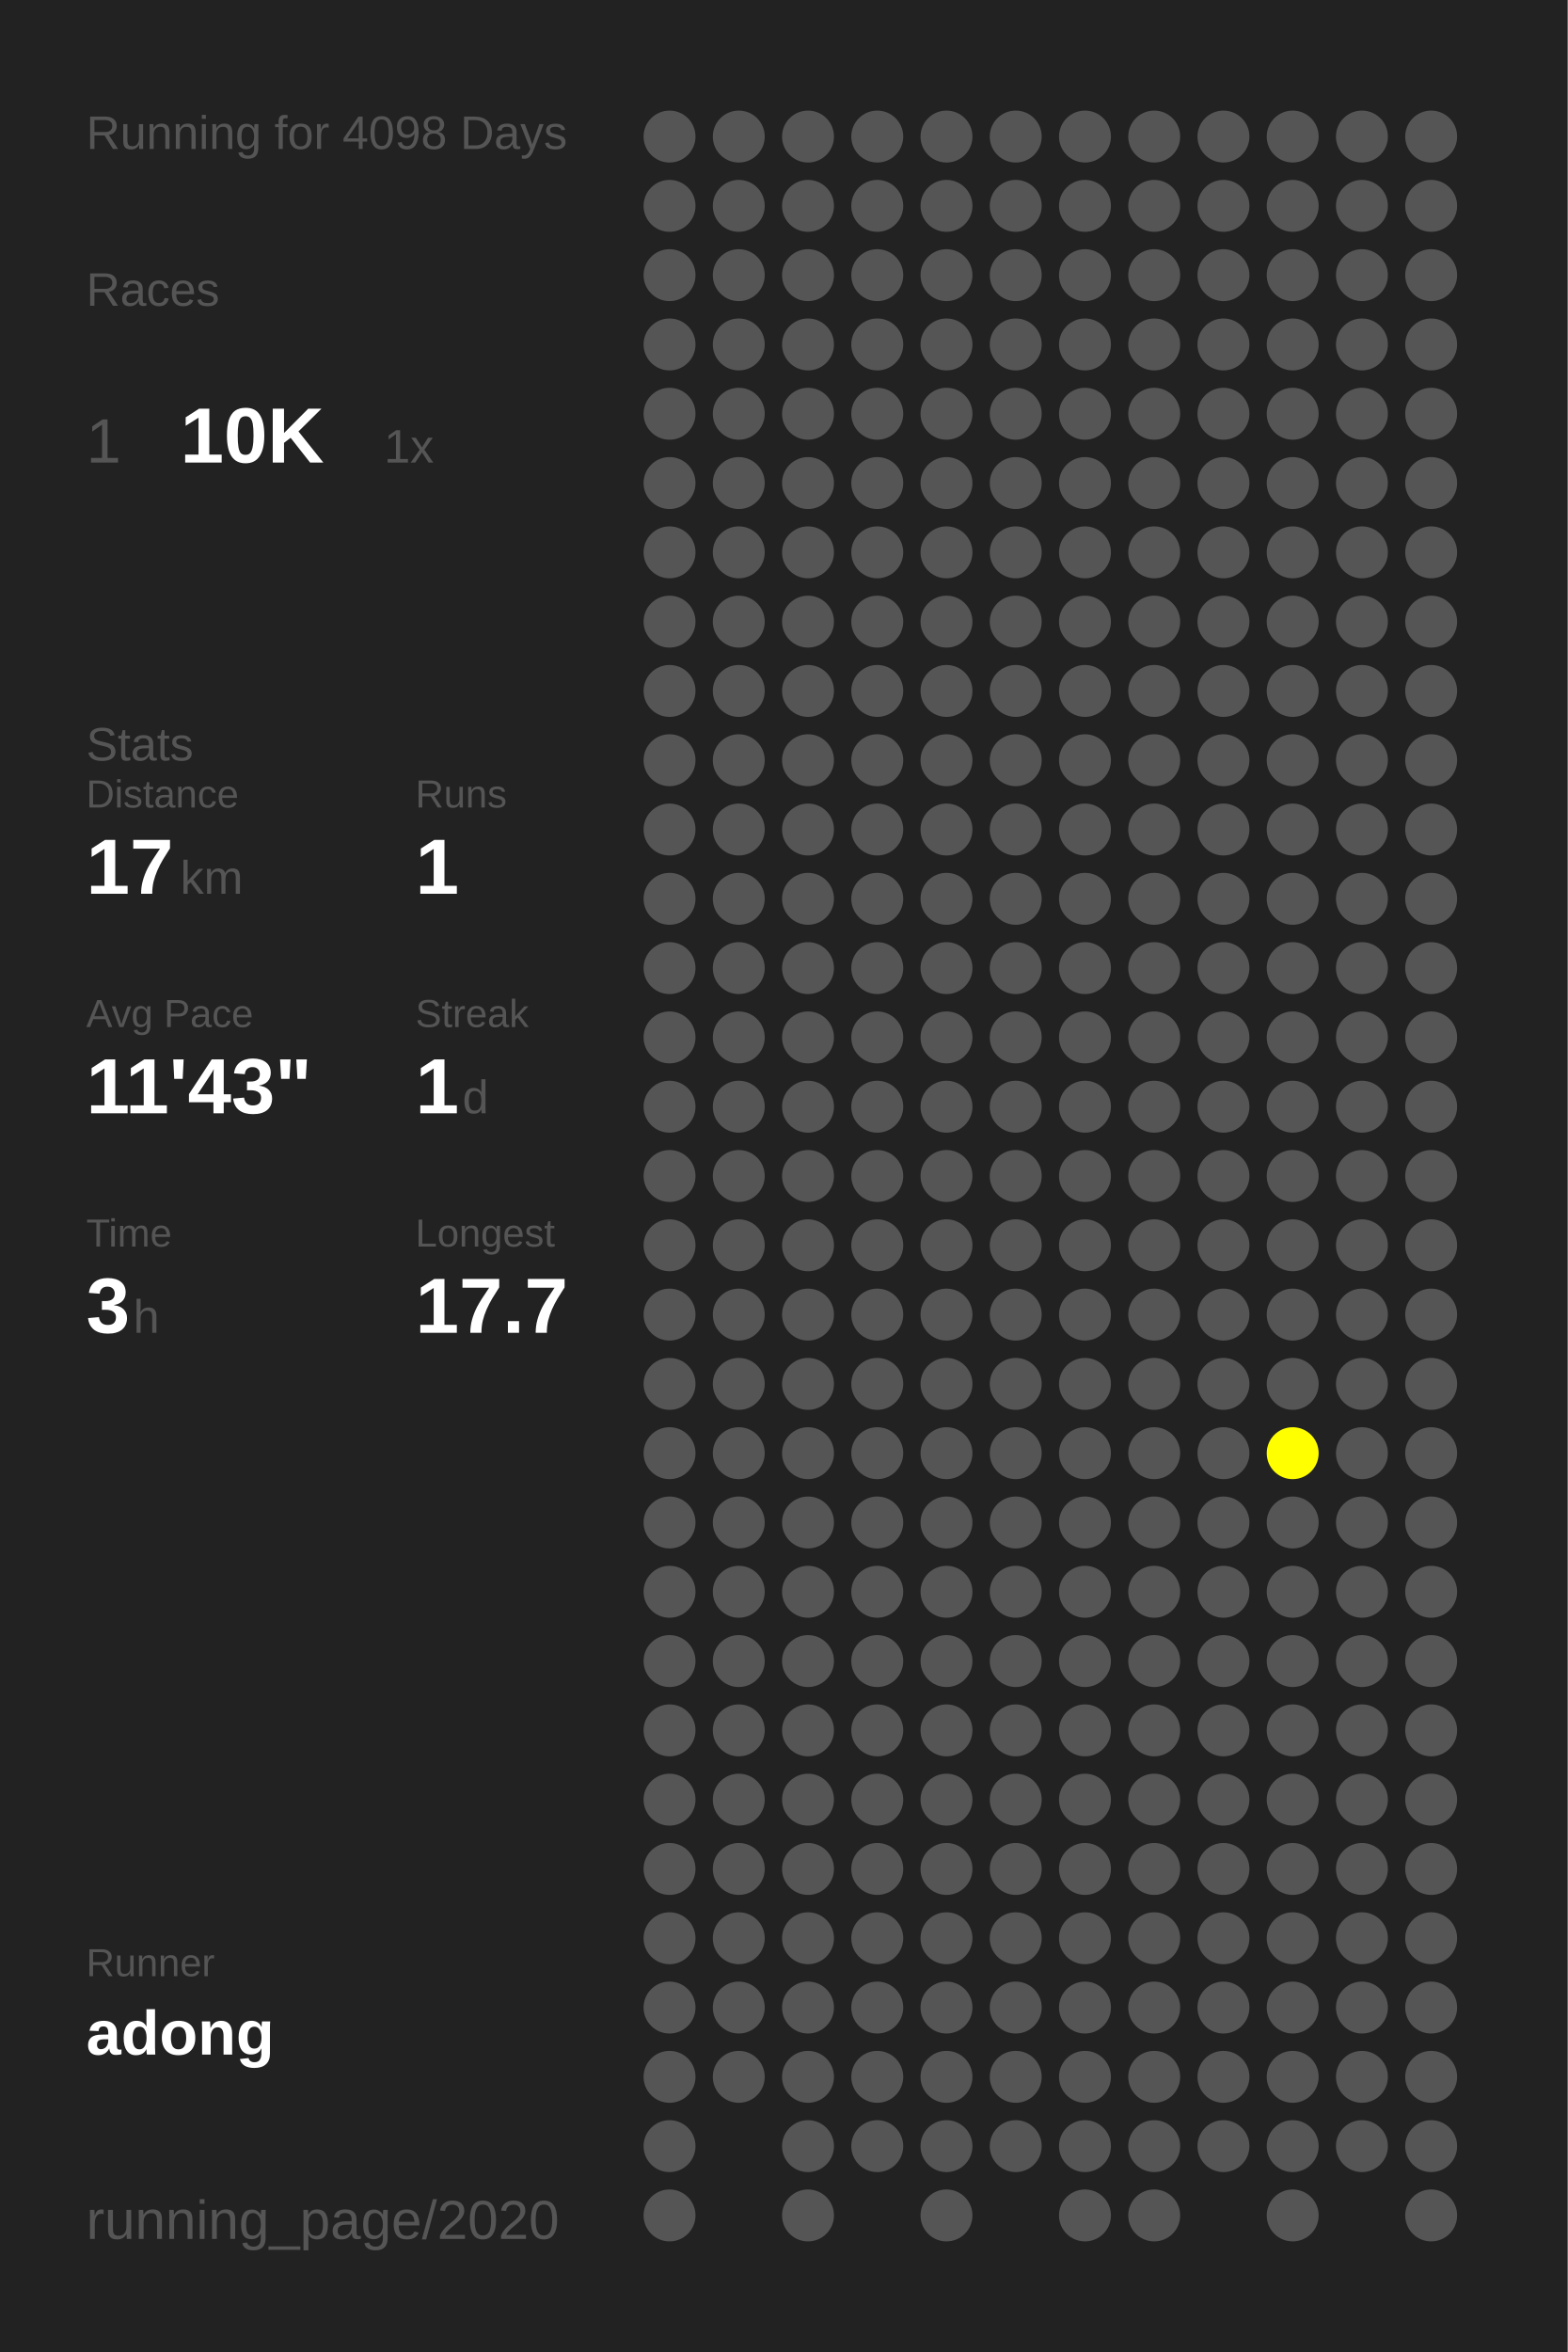
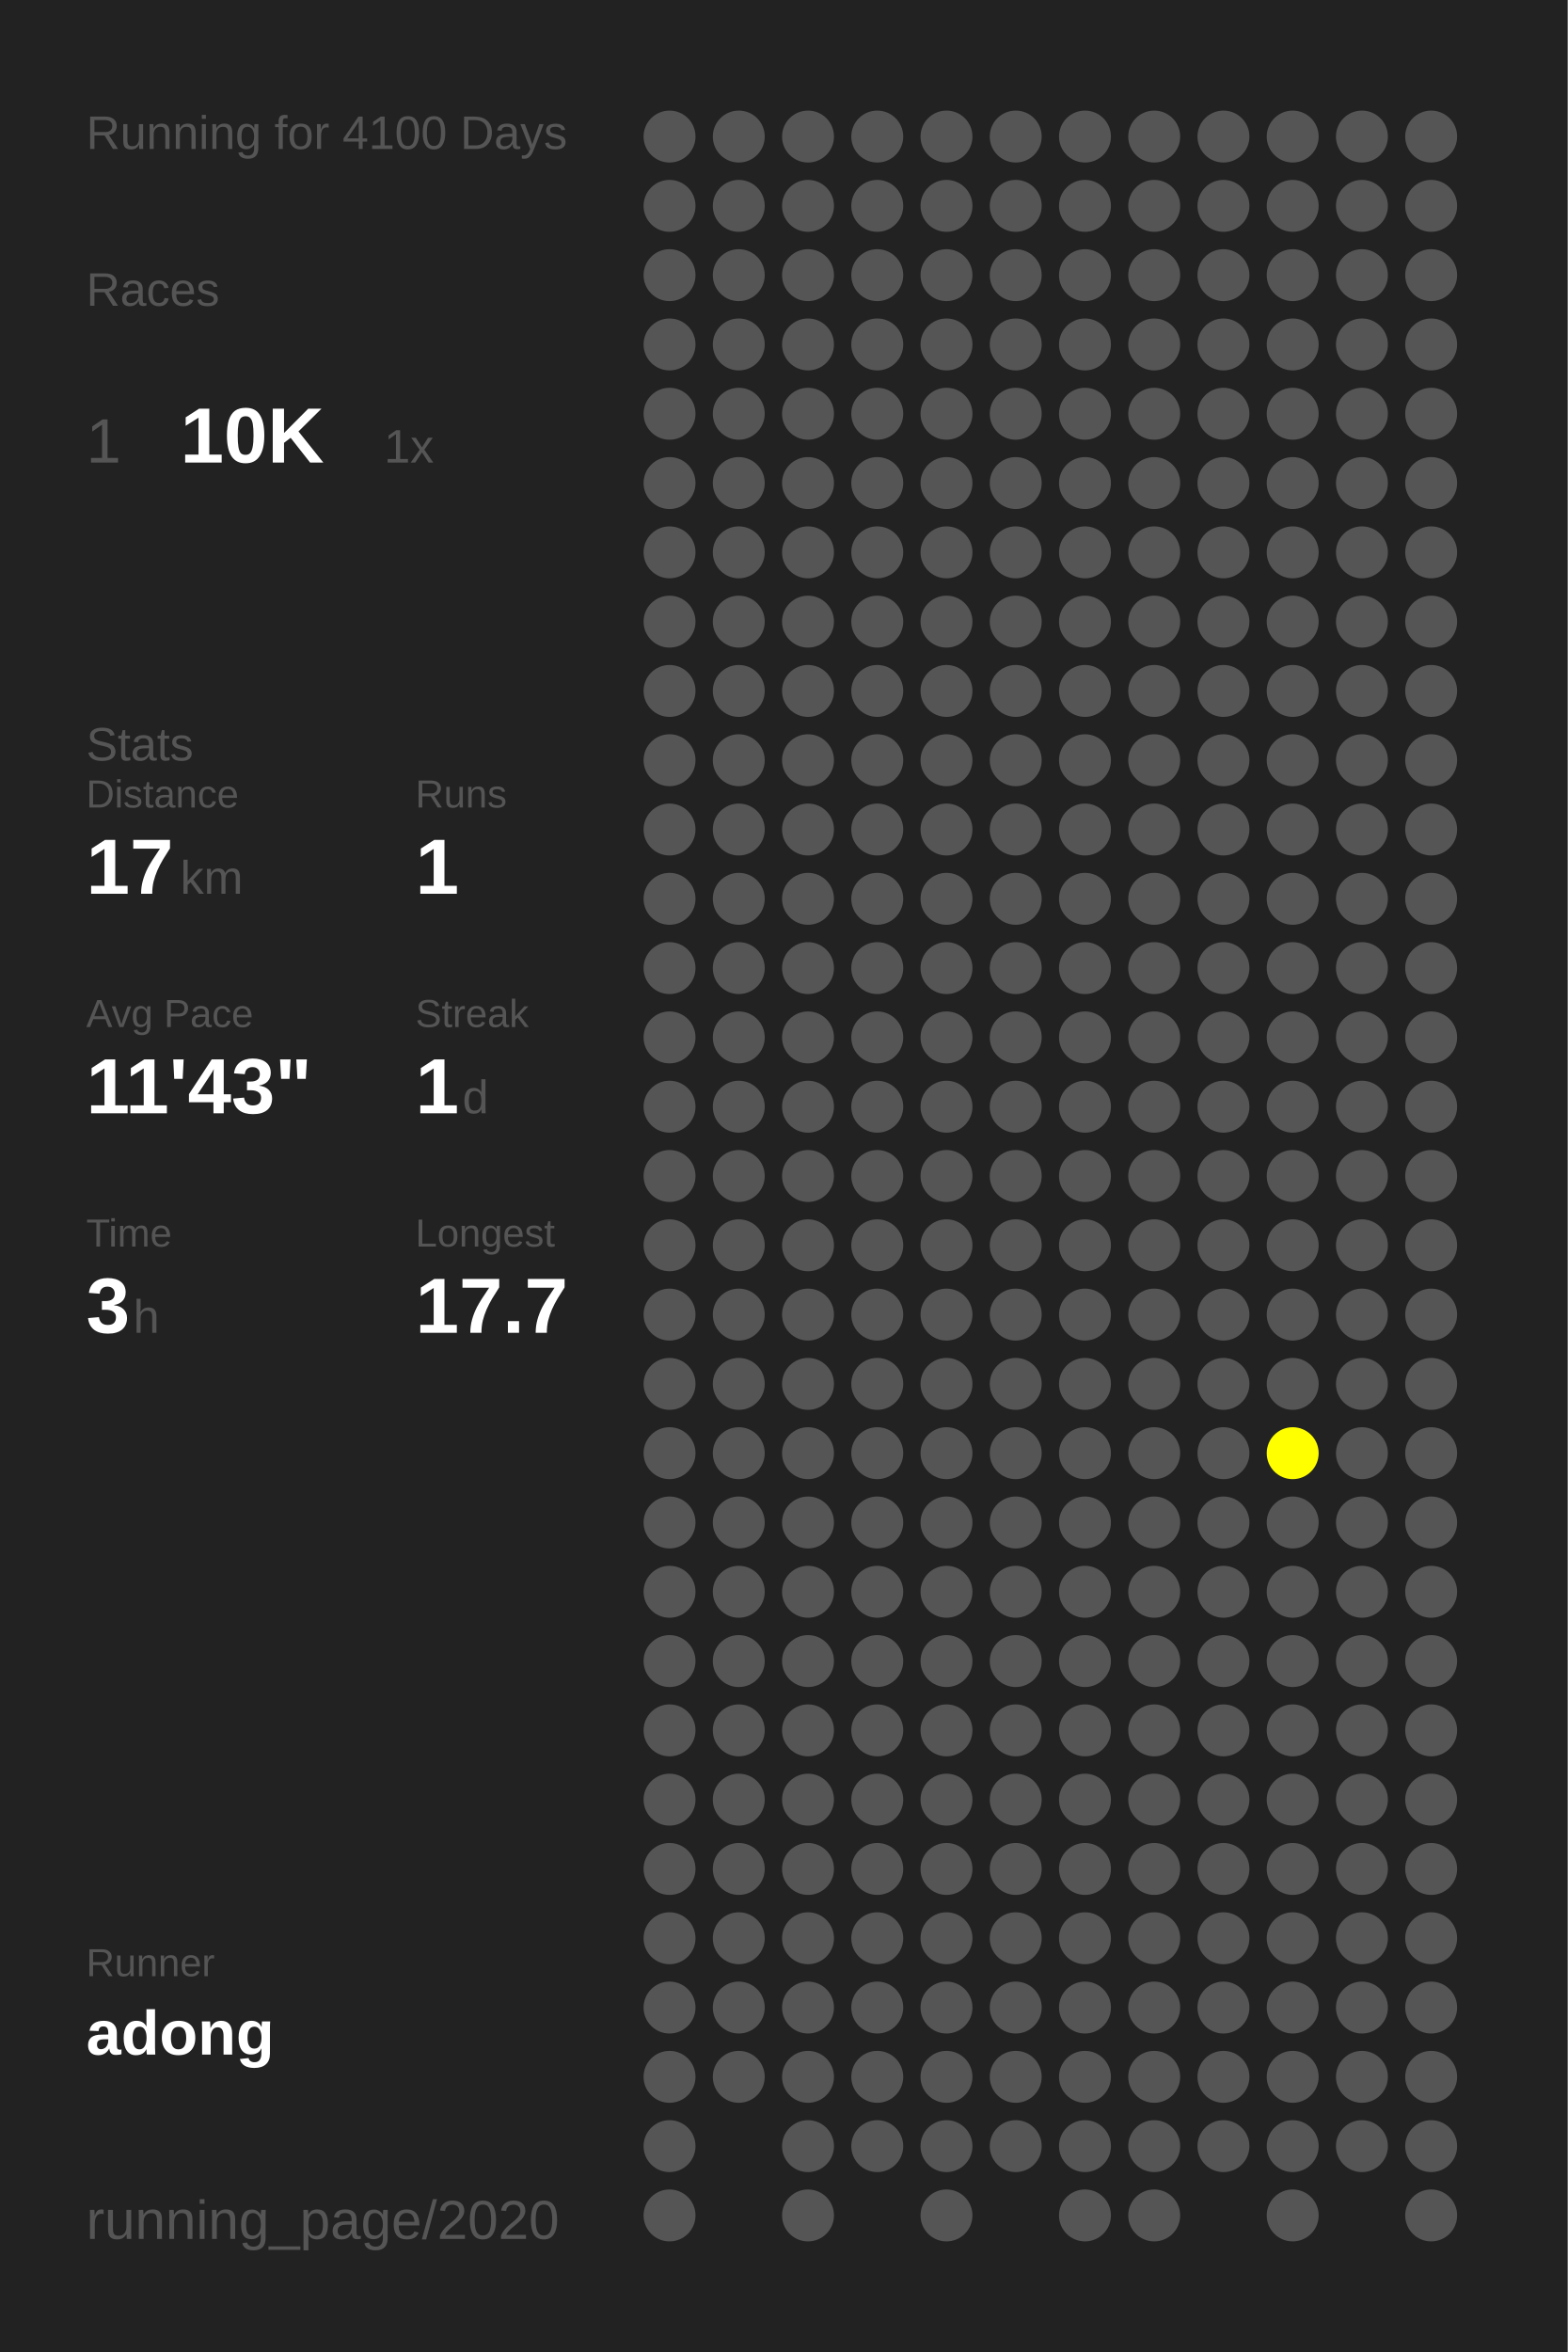
<svg xmlns="http://www.w3.org/2000/svg" baseProfile="full" height="300mm" version="1.1" viewBox="0,0,200,300" width="200mm">
  <defs />
  <rect fill="#222222" height="300" width="200" x="0" y="0" />
-   <text fill="#555555" style="font-size:6px; font-family:Arial;" x="11" y="19">Running for 4098 Days</text>
+   <text fill="#555555" style="font-size:6px; font-family:Arial;" x="11" y="19">Running for 4100 Days</text>
  <text fill="#555555" style="font-size:6px; font-family:Arial;" x="11" y="39">Races</text>
  <text fill="#555555" style="font-size:8px; font-family:Arial;" x="11" y="59">1</text>
  <text fill="#FFFFFF" style="font-size:10px; font-family:Arial; font-weight:bold;" x="23" y="59">10K</text>
  <text fill="#555555" style="font-size:6px; font-family:Arial;" x="49" y="59">1x</text>
  <text fill="#555555" style="font-size:6px; font-family:Arial;" x="11" y="97">Stats</text>
  <text fill="#555555" style="font-size:5px; font-family:Arial;" x="11" y="103">Distance</text>
  <text fill="#FFFFFF" style="font-size:10px; font-family:Arial; font-weight:bold;" x="11" y="114">17</text>
  <text fill="#555555" style="font-size:6px; font-family:Arial;" x="23" y="114">km</text>
  <text fill="#555555" style="font-size:5px; font-family:Arial;" x="53" y="103">Runs</text>
  <text fill="#FFFFFF" style="font-size:10px; font-family:Arial; font-weight:bold;" x="53" y="114">1</text>
  <text fill="#555555" style="font-size:5px; font-family:Arial;" x="11" y="131">Avg Pace</text>
  <text fill="#FFFFFF" style="font-size:10px; font-family:Arial; font-weight:bold;" x="11" y="142">11'43"</text>
  <text fill="#555555" style="font-size:5px; font-family:Arial;" x="53" y="131">Streak</text>
  <text fill="#FFFFFF" style="font-size:10px; font-family:Arial; font-weight:bold;" x="53" y="142">1</text>
  <text fill="#555555" style="font-size:6px; font-family:Arial;" x="59" y="142">d</text>
  <text fill="#555555" style="font-size:5px; font-family:Arial;" x="11" y="159">Time</text>
  <text fill="#FFFFFF" style="font-size:10px; font-family:Arial; font-weight:bold;" x="11" y="170">3</text>
  <text fill="#555555" style="font-size:6px; font-family:Arial;" x="17" y="170">h</text>
  <text fill="#555555" style="font-size:5px; font-family:Arial;" x="53" y="159">Longest</text>
  <text fill="#FFFFFF" style="font-size:10px; font-family:Arial; font-weight:bold;" x="53" y="170">17.7</text>
  <text fill="#555555" style="font-size:5px; font-family:Arial;" x="11" y="252.065">Runner</text>
  <text fill="#FFFFFF" style="font-size:8px; font-family:Arial; font-weight:bold;" x="11" y="262.065">adong</text>
  <text fill="#555555" style="font-size:7px; font-family:Arial;" x="11" y="285.581">running_page/2020</text>
  <circle cx="85.417" cy="17.419" fill="#555555" r="3.312" />
  <circle cx="85.417" cy="26.258" fill="#555555" r="3.312" />
  <circle cx="85.417" cy="35.097" fill="#555555" r="3.312" />
  <circle cx="85.417" cy="43.935" fill="#555555" r="3.312" />
  <circle cx="85.417" cy="52.774" fill="#555555" r="3.312" />
  <circle cx="85.417" cy="61.613" fill="#555555" r="3.312" />
  <circle cx="85.417" cy="70.452" fill="#555555" r="3.312" />
  <circle cx="85.417" cy="79.29" fill="#555555" r="3.312" />
  <circle cx="85.417" cy="88.129" fill="#555555" r="3.312" />
  <circle cx="85.417" cy="96.968" fill="#555555" r="3.312" />
  <circle cx="85.417" cy="105.806" fill="#555555" r="3.312" />
  <circle cx="85.417" cy="114.645" fill="#555555" r="3.312" />
  <circle cx="85.417" cy="123.484" fill="#555555" r="3.312" />
  <circle cx="85.417" cy="132.323" fill="#555555" r="3.312" />
  <circle cx="85.417" cy="141.161" fill="#555555" r="3.312" />
  <circle cx="85.417" cy="150" fill="#555555" r="3.312" />
  <circle cx="85.417" cy="158.839" fill="#555555" r="3.312" />
  <circle cx="85.417" cy="167.677" fill="#555555" r="3.312" />
  <circle cx="85.417" cy="176.516" fill="#555555" r="3.312" />
  <circle cx="85.417" cy="185.355" fill="#555555" r="3.312" />
  <circle cx="85.417" cy="194.194" fill="#555555" r="3.312" />
  <circle cx="85.417" cy="203.032" fill="#555555" r="3.312" />
  <circle cx="85.417" cy="211.871" fill="#555555" r="3.312" />
  <circle cx="85.417" cy="220.71" fill="#555555" r="3.312" />
  <circle cx="85.417" cy="229.548" fill="#555555" r="3.312" />
  <circle cx="85.417" cy="238.387" fill="#555555" r="3.312" />
  <circle cx="85.417" cy="247.226" fill="#555555" r="3.312" />
  <circle cx="85.417" cy="256.065" fill="#555555" r="3.312" />
  <circle cx="85.417" cy="264.903" fill="#555555" r="3.312" />
  <circle cx="85.417" cy="273.742" fill="#555555" r="3.312" />
  <circle cx="85.417" cy="282.581" fill="#555555" r="3.312" />
  <circle cx="94.25" cy="17.419" fill="#555555" r="3.312" />
  <circle cx="94.25" cy="26.258" fill="#555555" r="3.312" />
  <circle cx="94.25" cy="35.097" fill="#555555" r="3.312" />
  <circle cx="94.25" cy="43.935" fill="#555555" r="3.312" />
  <circle cx="94.25" cy="52.774" fill="#555555" r="3.312" />
  <circle cx="94.25" cy="61.613" fill="#555555" r="3.312" />
  <circle cx="94.25" cy="70.452" fill="#555555" r="3.312" />
  <circle cx="94.25" cy="79.29" fill="#555555" r="3.312" />
  <circle cx="94.25" cy="88.129" fill="#555555" r="3.312" />
  <circle cx="94.25" cy="96.968" fill="#555555" r="3.312" />
  <circle cx="94.25" cy="105.806" fill="#555555" r="3.312" />
  <circle cx="94.25" cy="114.645" fill="#555555" r="3.312" />
  <circle cx="94.25" cy="123.484" fill="#555555" r="3.312" />
  <circle cx="94.25" cy="132.323" fill="#555555" r="3.312" />
  <circle cx="94.25" cy="141.161" fill="#555555" r="3.312" />
  <circle cx="94.25" cy="150" fill="#555555" r="3.312" />
  <circle cx="94.25" cy="158.839" fill="#555555" r="3.312" />
  <circle cx="94.25" cy="167.677" fill="#555555" r="3.312" />
  <circle cx="94.25" cy="176.516" fill="#555555" r="3.312" />
  <circle cx="94.25" cy="185.355" fill="#555555" r="3.312" />
  <circle cx="94.25" cy="194.194" fill="#555555" r="3.312" />
  <circle cx="94.25" cy="203.032" fill="#555555" r="3.312" />
  <circle cx="94.25" cy="211.871" fill="#555555" r="3.312" />
  <circle cx="94.25" cy="220.71" fill="#555555" r="3.312" />
  <circle cx="94.25" cy="229.548" fill="#555555" r="3.312" />
  <circle cx="94.25" cy="238.387" fill="#555555" r="3.312" />
  <circle cx="94.25" cy="247.226" fill="#555555" r="3.312" />
  <circle cx="94.25" cy="256.065" fill="#555555" r="3.312" />
  <circle cx="94.25" cy="264.903" fill="#555555" r="3.312" />
  <circle cx="103.083" cy="17.419" fill="#555555" r="3.312" />
  <circle cx="103.083" cy="26.258" fill="#555555" r="3.312" />
  <circle cx="103.083" cy="35.097" fill="#555555" r="3.312" />
  <circle cx="103.083" cy="43.935" fill="#555555" r="3.312" />
  <circle cx="103.083" cy="52.774" fill="#555555" r="3.312" />
  <circle cx="103.083" cy="61.613" fill="#555555" r="3.312" />
  <circle cx="103.083" cy="70.452" fill="#555555" r="3.312" />
  <circle cx="103.083" cy="79.29" fill="#555555" r="3.312" />
  <circle cx="103.083" cy="88.129" fill="#555555" r="3.312" />
  <circle cx="103.083" cy="96.968" fill="#555555" r="3.312" />
  <circle cx="103.083" cy="105.806" fill="#555555" r="3.312" />
  <circle cx="103.083" cy="114.645" fill="#555555" r="3.312" />
  <circle cx="103.083" cy="123.484" fill="#555555" r="3.312" />
  <circle cx="103.083" cy="132.323" fill="#555555" r="3.312" />
  <circle cx="103.083" cy="141.161" fill="#555555" r="3.312" />
  <circle cx="103.083" cy="150" fill="#555555" r="3.312" />
  <circle cx="103.083" cy="158.839" fill="#555555" r="3.312" />
  <circle cx="103.083" cy="167.677" fill="#555555" r="3.312" />
  <circle cx="103.083" cy="176.516" fill="#555555" r="3.312" />
  <circle cx="103.083" cy="185.355" fill="#555555" r="3.312" />
  <circle cx="103.083" cy="194.194" fill="#555555" r="3.312" />
  <circle cx="103.083" cy="203.032" fill="#555555" r="3.312" />
  <circle cx="103.083" cy="211.871" fill="#555555" r="3.312" />
  <circle cx="103.083" cy="220.71" fill="#555555" r="3.312" />
  <circle cx="103.083" cy="229.548" fill="#555555" r="3.312" />
  <circle cx="103.083" cy="238.387" fill="#555555" r="3.312" />
  <circle cx="103.083" cy="247.226" fill="#555555" r="3.312" />
  <circle cx="103.083" cy="256.065" fill="#555555" r="3.312" />
  <circle cx="103.083" cy="264.903" fill="#555555" r="3.312" />
  <circle cx="103.083" cy="273.742" fill="#555555" r="3.312" />
  <circle cx="103.083" cy="282.581" fill="#555555" r="3.312" />
  <circle cx="111.917" cy="17.419" fill="#555555" r="3.312" />
  <circle cx="111.917" cy="26.258" fill="#555555" r="3.312" />
  <circle cx="111.917" cy="35.097" fill="#555555" r="3.312" />
  <circle cx="111.917" cy="43.935" fill="#555555" r="3.312" />
  <circle cx="111.917" cy="52.774" fill="#555555" r="3.312" />
  <circle cx="111.917" cy="61.613" fill="#555555" r="3.312" />
  <circle cx="111.917" cy="70.452" fill="#555555" r="3.312" />
  <circle cx="111.917" cy="79.29" fill="#555555" r="3.312" />
  <circle cx="111.917" cy="88.129" fill="#555555" r="3.312" />
  <circle cx="111.917" cy="96.968" fill="#555555" r="3.312" />
  <circle cx="111.917" cy="105.806" fill="#555555" r="3.312" />
  <circle cx="111.917" cy="114.645" fill="#555555" r="3.312" />
  <circle cx="111.917" cy="123.484" fill="#555555" r="3.312" />
  <circle cx="111.917" cy="132.323" fill="#555555" r="3.312" />
  <circle cx="111.917" cy="141.161" fill="#555555" r="3.312" />
  <circle cx="111.917" cy="150" fill="#555555" r="3.312" />
  <circle cx="111.917" cy="158.839" fill="#555555" r="3.312" />
  <circle cx="111.917" cy="167.677" fill="#555555" r="3.312" />
  <circle cx="111.917" cy="176.516" fill="#555555" r="3.312" />
  <circle cx="111.917" cy="185.355" fill="#555555" r="3.312" />
  <circle cx="111.917" cy="194.194" fill="#555555" r="3.312" />
  <circle cx="111.917" cy="203.032" fill="#555555" r="3.312" />
  <circle cx="111.917" cy="211.871" fill="#555555" r="3.312" />
  <circle cx="111.917" cy="220.71" fill="#555555" r="3.312" />
  <circle cx="111.917" cy="229.548" fill="#555555" r="3.312" />
  <circle cx="111.917" cy="238.387" fill="#555555" r="3.312" />
  <circle cx="111.917" cy="247.226" fill="#555555" r="3.312" />
  <circle cx="111.917" cy="256.065" fill="#555555" r="3.312" />
  <circle cx="111.917" cy="264.903" fill="#555555" r="3.312" />
  <circle cx="111.917" cy="273.742" fill="#555555" r="3.312" />
  <circle cx="120.75" cy="17.419" fill="#555555" r="3.312" />
  <circle cx="120.75" cy="26.258" fill="#555555" r="3.312" />
  <circle cx="120.75" cy="35.097" fill="#555555" r="3.312" />
  <circle cx="120.75" cy="43.935" fill="#555555" r="3.312" />
  <circle cx="120.75" cy="52.774" fill="#555555" r="3.312" />
  <circle cx="120.75" cy="61.613" fill="#555555" r="3.312" />
  <circle cx="120.75" cy="70.452" fill="#555555" r="3.312" />
  <circle cx="120.75" cy="79.29" fill="#555555" r="3.312" />
  <circle cx="120.75" cy="88.129" fill="#555555" r="3.312" />
  <circle cx="120.75" cy="96.968" fill="#555555" r="3.312" />
  <circle cx="120.75" cy="105.806" fill="#555555" r="3.312" />
  <circle cx="120.75" cy="114.645" fill="#555555" r="3.312" />
  <circle cx="120.75" cy="123.484" fill="#555555" r="3.312" />
  <circle cx="120.75" cy="132.323" fill="#555555" r="3.312" />
  <circle cx="120.75" cy="141.161" fill="#555555" r="3.312" />
  <circle cx="120.75" cy="150" fill="#555555" r="3.312" />
  <circle cx="120.75" cy="158.839" fill="#555555" r="3.312" />
  <circle cx="120.75" cy="167.677" fill="#555555" r="3.312" />
  <circle cx="120.75" cy="176.516" fill="#555555" r="3.312" />
  <circle cx="120.75" cy="185.355" fill="#555555" r="3.312" />
  <circle cx="120.75" cy="194.194" fill="#555555" r="3.312" />
  <circle cx="120.75" cy="203.032" fill="#555555" r="3.312" />
  <circle cx="120.75" cy="211.871" fill="#555555" r="3.312" />
  <circle cx="120.75" cy="220.71" fill="#555555" r="3.312" />
  <circle cx="120.75" cy="229.548" fill="#555555" r="3.312" />
  <circle cx="120.75" cy="238.387" fill="#555555" r="3.312" />
  <circle cx="120.75" cy="247.226" fill="#555555" r="3.312" />
  <circle cx="120.75" cy="256.065" fill="#555555" r="3.312" />
  <circle cx="120.75" cy="264.903" fill="#555555" r="3.312" />
  <circle cx="120.75" cy="273.742" fill="#555555" r="3.312" />
  <circle cx="120.75" cy="282.581" fill="#555555" r="3.312" />
  <circle cx="129.583" cy="17.419" fill="#555555" r="3.312" />
  <circle cx="129.583" cy="26.258" fill="#555555" r="3.312" />
  <circle cx="129.583" cy="35.097" fill="#555555" r="3.312" />
  <circle cx="129.583" cy="43.935" fill="#555555" r="3.312" />
  <circle cx="129.583" cy="52.774" fill="#555555" r="3.312" />
  <circle cx="129.583" cy="61.613" fill="#555555" r="3.312" />
  <circle cx="129.583" cy="70.452" fill="#555555" r="3.312" />
  <circle cx="129.583" cy="79.29" fill="#555555" r="3.312" />
  <circle cx="129.583" cy="88.129" fill="#555555" r="3.312" />
  <circle cx="129.583" cy="96.968" fill="#555555" r="3.312" />
  <circle cx="129.583" cy="105.806" fill="#555555" r="3.312" />
  <circle cx="129.583" cy="114.645" fill="#555555" r="3.312" />
  <circle cx="129.583" cy="123.484" fill="#555555" r="3.312" />
  <circle cx="129.583" cy="132.323" fill="#555555" r="3.312" />
  <circle cx="129.583" cy="141.161" fill="#555555" r="3.312" />
  <circle cx="129.583" cy="150" fill="#555555" r="3.312" />
  <circle cx="129.583" cy="158.839" fill="#555555" r="3.312" />
  <circle cx="129.583" cy="167.677" fill="#555555" r="3.312" />
  <circle cx="129.583" cy="176.516" fill="#555555" r="3.312" />
  <circle cx="129.583" cy="185.355" fill="#555555" r="3.312" />
  <circle cx="129.583" cy="194.194" fill="#555555" r="3.312" />
  <circle cx="129.583" cy="203.032" fill="#555555" r="3.312" />
  <circle cx="129.583" cy="211.871" fill="#555555" r="3.312" />
  <circle cx="129.583" cy="220.71" fill="#555555" r="3.312" />
  <circle cx="129.583" cy="229.548" fill="#555555" r="3.312" />
  <circle cx="129.583" cy="238.387" fill="#555555" r="3.312" />
  <circle cx="129.583" cy="247.226" fill="#555555" r="3.312" />
  <circle cx="129.583" cy="256.065" fill="#555555" r="3.312" />
  <circle cx="129.583" cy="264.903" fill="#555555" r="3.312" />
  <circle cx="129.583" cy="273.742" fill="#555555" r="3.312" />
  <circle cx="138.417" cy="17.419" fill="#555555" r="3.312" />
  <circle cx="138.417" cy="26.258" fill="#555555" r="3.312" />
  <circle cx="138.417" cy="35.097" fill="#555555" r="3.312" />
  <circle cx="138.417" cy="43.935" fill="#555555" r="3.312" />
  <circle cx="138.417" cy="52.774" fill="#555555" r="3.312" />
  <circle cx="138.417" cy="61.613" fill="#555555" r="3.312" />
  <circle cx="138.417" cy="70.452" fill="#555555" r="3.312" />
  <circle cx="138.417" cy="79.29" fill="#555555" r="3.312" />
  <circle cx="138.417" cy="88.129" fill="#555555" r="3.312" />
  <circle cx="138.417" cy="96.968" fill="#555555" r="3.312" />
  <circle cx="138.417" cy="105.806" fill="#555555" r="3.312" />
  <circle cx="138.417" cy="114.645" fill="#555555" r="3.312" />
  <circle cx="138.417" cy="123.484" fill="#555555" r="3.312" />
  <circle cx="138.417" cy="132.323" fill="#555555" r="3.312" />
  <circle cx="138.417" cy="141.161" fill="#555555" r="3.312" />
  <circle cx="138.417" cy="150" fill="#555555" r="3.312" />
  <circle cx="138.417" cy="158.839" fill="#555555" r="3.312" />
  <circle cx="138.417" cy="167.677" fill="#555555" r="3.312" />
  <circle cx="138.417" cy="176.516" fill="#555555" r="3.312" />
  <circle cx="138.417" cy="185.355" fill="#555555" r="3.312" />
  <circle cx="138.417" cy="194.194" fill="#555555" r="3.312" />
  <circle cx="138.417" cy="203.032" fill="#555555" r="3.312" />
  <circle cx="138.417" cy="211.871" fill="#555555" r="3.312" />
  <circle cx="138.417" cy="220.71" fill="#555555" r="3.312" />
  <circle cx="138.417" cy="229.548" fill="#555555" r="3.312" />
  <circle cx="138.417" cy="238.387" fill="#555555" r="3.312" />
  <circle cx="138.417" cy="247.226" fill="#555555" r="3.312" />
  <circle cx="138.417" cy="256.065" fill="#555555" r="3.312" />
  <circle cx="138.417" cy="264.903" fill="#555555" r="3.312" />
  <circle cx="138.417" cy="273.742" fill="#555555" r="3.312" />
  <circle cx="138.417" cy="282.581" fill="#555555" r="3.312" />
  <circle cx="147.25" cy="17.419" fill="#555555" r="3.312" />
  <circle cx="147.25" cy="26.258" fill="#555555" r="3.312" />
  <circle cx="147.25" cy="35.097" fill="#555555" r="3.312" />
  <circle cx="147.25" cy="43.935" fill="#555555" r="3.312" />
  <circle cx="147.25" cy="52.774" fill="#555555" r="3.312" />
  <circle cx="147.25" cy="61.613" fill="#555555" r="3.312" />
  <circle cx="147.25" cy="70.452" fill="#555555" r="3.312" />
  <circle cx="147.25" cy="79.29" fill="#555555" r="3.312" />
  <circle cx="147.25" cy="88.129" fill="#555555" r="3.312" />
  <circle cx="147.25" cy="96.968" fill="#555555" r="3.312" />
  <circle cx="147.25" cy="105.806" fill="#555555" r="3.312" />
  <circle cx="147.25" cy="114.645" fill="#555555" r="3.312" />
  <circle cx="147.25" cy="123.484" fill="#555555" r="3.312" />
  <circle cx="147.25" cy="132.323" fill="#555555" r="3.312" />
  <circle cx="147.25" cy="141.161" fill="#555555" r="3.312" />
  <circle cx="147.25" cy="150" fill="#555555" r="3.312" />
  <circle cx="147.25" cy="158.839" fill="#555555" r="3.312" />
  <circle cx="147.25" cy="167.677" fill="#555555" r="3.312" />
  <circle cx="147.25" cy="176.516" fill="#555555" r="3.312" />
  <circle cx="147.25" cy="185.355" fill="#555555" r="3.312" />
  <circle cx="147.25" cy="194.194" fill="#555555" r="3.312" />
  <circle cx="147.25" cy="203.032" fill="#555555" r="3.312" />
  <circle cx="147.25" cy="211.871" fill="#555555" r="3.312" />
  <circle cx="147.25" cy="220.71" fill="#555555" r="3.312" />
  <circle cx="147.25" cy="229.548" fill="#555555" r="3.312" />
  <circle cx="147.25" cy="238.387" fill="#555555" r="3.312" />
  <circle cx="147.25" cy="247.226" fill="#555555" r="3.312" />
  <circle cx="147.25" cy="256.065" fill="#555555" r="3.312" />
  <circle cx="147.25" cy="264.903" fill="#555555" r="3.312" />
  <circle cx="147.25" cy="273.742" fill="#555555" r="3.312" />
  <circle cx="147.25" cy="282.581" fill="#555555" r="3.312" />
  <circle cx="156.083" cy="17.419" fill="#555555" r="3.312" />
  <circle cx="156.083" cy="26.258" fill="#555555" r="3.312" />
  <circle cx="156.083" cy="35.097" fill="#555555" r="3.312" />
  <circle cx="156.083" cy="43.935" fill="#555555" r="3.312" />
  <circle cx="156.083" cy="52.774" fill="#555555" r="3.312" />
  <circle cx="156.083" cy="61.613" fill="#555555" r="3.312" />
  <circle cx="156.083" cy="70.452" fill="#555555" r="3.312" />
  <circle cx="156.083" cy="79.29" fill="#555555" r="3.312" />
  <circle cx="156.083" cy="88.129" fill="#555555" r="3.312" />
  <circle cx="156.083" cy="96.968" fill="#555555" r="3.312" />
  <circle cx="156.083" cy="105.806" fill="#555555" r="3.312" />
  <circle cx="156.083" cy="114.645" fill="#555555" r="3.312" />
  <circle cx="156.083" cy="123.484" fill="#555555" r="3.312" />
  <circle cx="156.083" cy="132.323" fill="#555555" r="3.312" />
  <circle cx="156.083" cy="141.161" fill="#555555" r="3.312" />
  <circle cx="156.083" cy="150" fill="#555555" r="3.312" />
  <circle cx="156.083" cy="158.839" fill="#555555" r="3.312" />
  <circle cx="156.083" cy="167.677" fill="#555555" r="3.312" />
  <circle cx="156.083" cy="176.516" fill="#555555" r="3.312" />
  <circle cx="156.083" cy="185.355" fill="#555555" r="3.312" />
  <circle cx="156.083" cy="194.194" fill="#555555" r="3.312" />
  <circle cx="156.083" cy="203.032" fill="#555555" r="3.312" />
  <circle cx="156.083" cy="211.871" fill="#555555" r="3.312" />
  <circle cx="156.083" cy="220.71" fill="#555555" r="3.312" />
  <circle cx="156.083" cy="229.548" fill="#555555" r="3.312" />
  <circle cx="156.083" cy="238.387" fill="#555555" r="3.312" />
  <circle cx="156.083" cy="247.226" fill="#555555" r="3.312" />
  <circle cx="156.083" cy="256.065" fill="#555555" r="3.312" />
  <circle cx="156.083" cy="264.903" fill="#555555" r="3.312" />
  <circle cx="156.083" cy="273.742" fill="#555555" r="3.312" />
  <circle cx="164.917" cy="17.419" fill="#555555" r="3.312" />
  <circle cx="164.917" cy="26.258" fill="#555555" r="3.312" />
  <circle cx="164.917" cy="35.097" fill="#555555" r="3.312" />
  <circle cx="164.917" cy="43.935" fill="#555555" r="3.312" />
  <circle cx="164.917" cy="52.774" fill="#555555" r="3.312" />
  <circle cx="164.917" cy="61.613" fill="#555555" r="3.312" />
  <circle cx="164.917" cy="70.452" fill="#555555" r="3.312" />
  <circle cx="164.917" cy="79.29" fill="#555555" r="3.312" />
  <circle cx="164.917" cy="88.129" fill="#555555" r="3.312" />
  <circle cx="164.917" cy="96.968" fill="#555555" r="3.312" />
  <circle cx="164.917" cy="105.806" fill="#555555" r="3.312" />
  <circle cx="164.917" cy="114.645" fill="#555555" r="3.312" />
  <circle cx="164.917" cy="123.484" fill="#555555" r="3.312" />
  <circle cx="164.917" cy="132.323" fill="#555555" r="3.312" />
  <circle cx="164.917" cy="141.161" fill="#555555" r="3.312" />
  <circle cx="164.917" cy="150" fill="#555555" r="3.312" />
  <circle cx="164.917" cy="158.839" fill="#555555" r="3.312" />
  <circle cx="164.917" cy="167.677" fill="#555555" r="3.312" />
  <circle cx="164.917" cy="176.516" fill="#555555" r="3.312" />
  <circle cx="164.917" cy="185.355" fill="#FFFF00" r="3.312" />
  <circle cx="164.917" cy="194.194" fill="#555555" r="3.312" />
  <circle cx="164.917" cy="203.032" fill="#555555" r="3.312" />
  <circle cx="164.917" cy="211.871" fill="#555555" r="3.312" />
  <circle cx="164.917" cy="220.71" fill="#555555" r="3.312" />
  <circle cx="164.917" cy="229.548" fill="#555555" r="3.312" />
  <circle cx="164.917" cy="238.387" fill="#555555" r="3.312" />
  <circle cx="164.917" cy="247.226" fill="#555555" r="3.312" />
  <circle cx="164.917" cy="256.065" fill="#555555" r="3.312" />
  <circle cx="164.917" cy="264.903" fill="#555555" r="3.312" />
  <circle cx="164.917" cy="273.742" fill="#555555" r="3.312" />
  <circle cx="164.917" cy="282.581" fill="#555555" r="3.312" />
  <circle cx="173.75" cy="17.419" fill="#555555" r="3.312" />
  <circle cx="173.75" cy="26.258" fill="#555555" r="3.312" />
  <circle cx="173.75" cy="35.097" fill="#555555" r="3.312" />
  <circle cx="173.75" cy="43.935" fill="#555555" r="3.312" />
  <circle cx="173.75" cy="52.774" fill="#555555" r="3.312" />
  <circle cx="173.75" cy="61.613" fill="#555555" r="3.312" />
  <circle cx="173.75" cy="70.452" fill="#555555" r="3.312" />
  <circle cx="173.75" cy="79.29" fill="#555555" r="3.312" />
  <circle cx="173.75" cy="88.129" fill="#555555" r="3.312" />
  <circle cx="173.75" cy="96.968" fill="#555555" r="3.312" />
  <circle cx="173.75" cy="105.806" fill="#555555" r="3.312" />
  <circle cx="173.75" cy="114.645" fill="#555555" r="3.312" />
  <circle cx="173.75" cy="123.484" fill="#555555" r="3.312" />
  <circle cx="173.75" cy="132.323" fill="#555555" r="3.312" />
  <circle cx="173.75" cy="141.161" fill="#555555" r="3.312" />
  <circle cx="173.75" cy="150" fill="#555555" r="3.312" />
  <circle cx="173.75" cy="158.839" fill="#555555" r="3.312" />
  <circle cx="173.75" cy="167.677" fill="#555555" r="3.312" />
  <circle cx="173.75" cy="176.516" fill="#555555" r="3.312" />
  <circle cx="173.75" cy="185.355" fill="#555555" r="3.312" />
  <circle cx="173.75" cy="194.194" fill="#555555" r="3.312" />
  <circle cx="173.75" cy="203.032" fill="#555555" r="3.312" />
  <circle cx="173.75" cy="211.871" fill="#555555" r="3.312" />
  <circle cx="173.75" cy="220.71" fill="#555555" r="3.312" />
  <circle cx="173.75" cy="229.548" fill="#555555" r="3.312" />
  <circle cx="173.75" cy="238.387" fill="#555555" r="3.312" />
  <circle cx="173.75" cy="247.226" fill="#555555" r="3.312" />
  <circle cx="173.75" cy="256.065" fill="#555555" r="3.312" />
  <circle cx="173.75" cy="264.903" fill="#555555" r="3.312" />
  <circle cx="173.75" cy="273.742" fill="#555555" r="3.312" />
  <circle cx="182.583" cy="17.419" fill="#555555" r="3.312" />
  <circle cx="182.583" cy="26.258" fill="#555555" r="3.312" />
  <circle cx="182.583" cy="35.097" fill="#555555" r="3.312" />
  <circle cx="182.583" cy="43.935" fill="#555555" r="3.312" />
  <circle cx="182.583" cy="52.774" fill="#555555" r="3.312" />
  <circle cx="182.583" cy="61.613" fill="#555555" r="3.312" />
  <circle cx="182.583" cy="70.452" fill="#555555" r="3.312" />
  <circle cx="182.583" cy="79.29" fill="#555555" r="3.312" />
  <circle cx="182.583" cy="88.129" fill="#555555" r="3.312" />
  <circle cx="182.583" cy="96.968" fill="#555555" r="3.312" />
  <circle cx="182.583" cy="105.806" fill="#555555" r="3.312" />
  <circle cx="182.583" cy="114.645" fill="#555555" r="3.312" />
  <circle cx="182.583" cy="123.484" fill="#555555" r="3.312" />
  <circle cx="182.583" cy="132.323" fill="#555555" r="3.312" />
  <circle cx="182.583" cy="141.161" fill="#555555" r="3.312" />
  <circle cx="182.583" cy="150" fill="#555555" r="3.312" />
  <circle cx="182.583" cy="158.839" fill="#555555" r="3.312" />
  <circle cx="182.583" cy="167.677" fill="#555555" r="3.312" />
  <circle cx="182.583" cy="176.516" fill="#555555" r="3.312" />
  <circle cx="182.583" cy="185.355" fill="#555555" r="3.312" />
  <circle cx="182.583" cy="194.194" fill="#555555" r="3.312" />
  <circle cx="182.583" cy="203.032" fill="#555555" r="3.312" />
  <circle cx="182.583" cy="211.871" fill="#555555" r="3.312" />
  <circle cx="182.583" cy="220.71" fill="#555555" r="3.312" />
  <circle cx="182.583" cy="229.548" fill="#555555" r="3.312" />
  <circle cx="182.583" cy="238.387" fill="#555555" r="3.312" />
  <circle cx="182.583" cy="247.226" fill="#555555" r="3.312" />
  <circle cx="182.583" cy="256.065" fill="#555555" r="3.312" />
  <circle cx="182.583" cy="264.903" fill="#555555" r="3.312" />
  <circle cx="182.583" cy="273.742" fill="#555555" r="3.312" />
  <circle cx="182.583" cy="282.581" fill="#555555" r="3.312" />
</svg>
